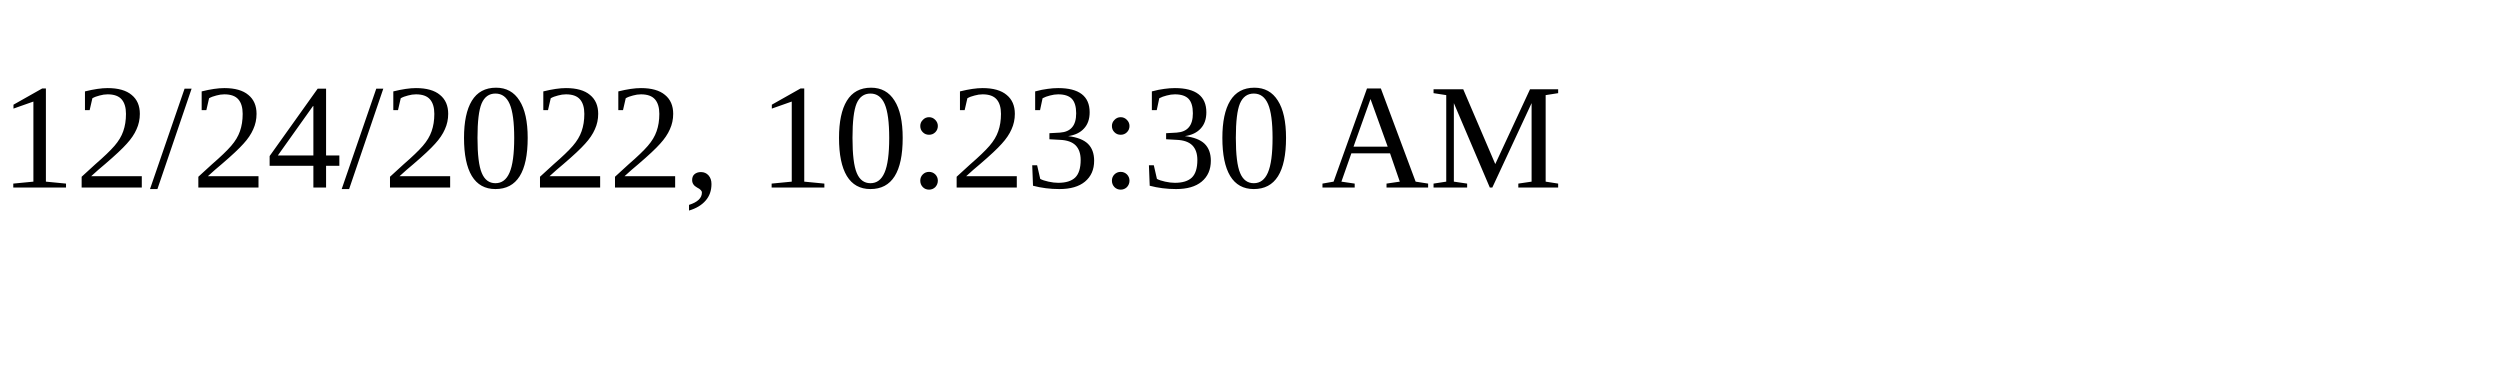
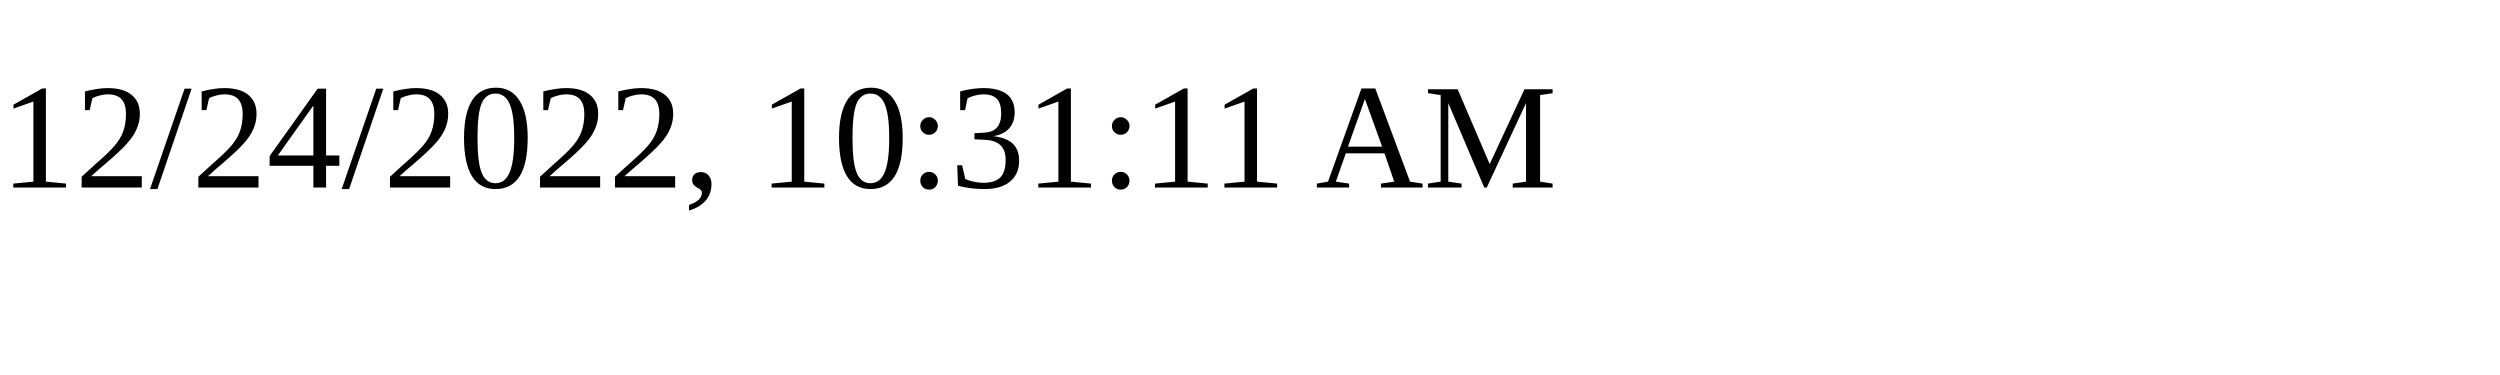
<svg xmlns="http://www.w3.org/2000/svg" height="30" width="200">
-   <text x="0" y="15">12/24/2022, 10:23:30 AM</text>
+   <text x="0" y="15">12/24/2022, 10:31:11 AM</text>
</svg>
